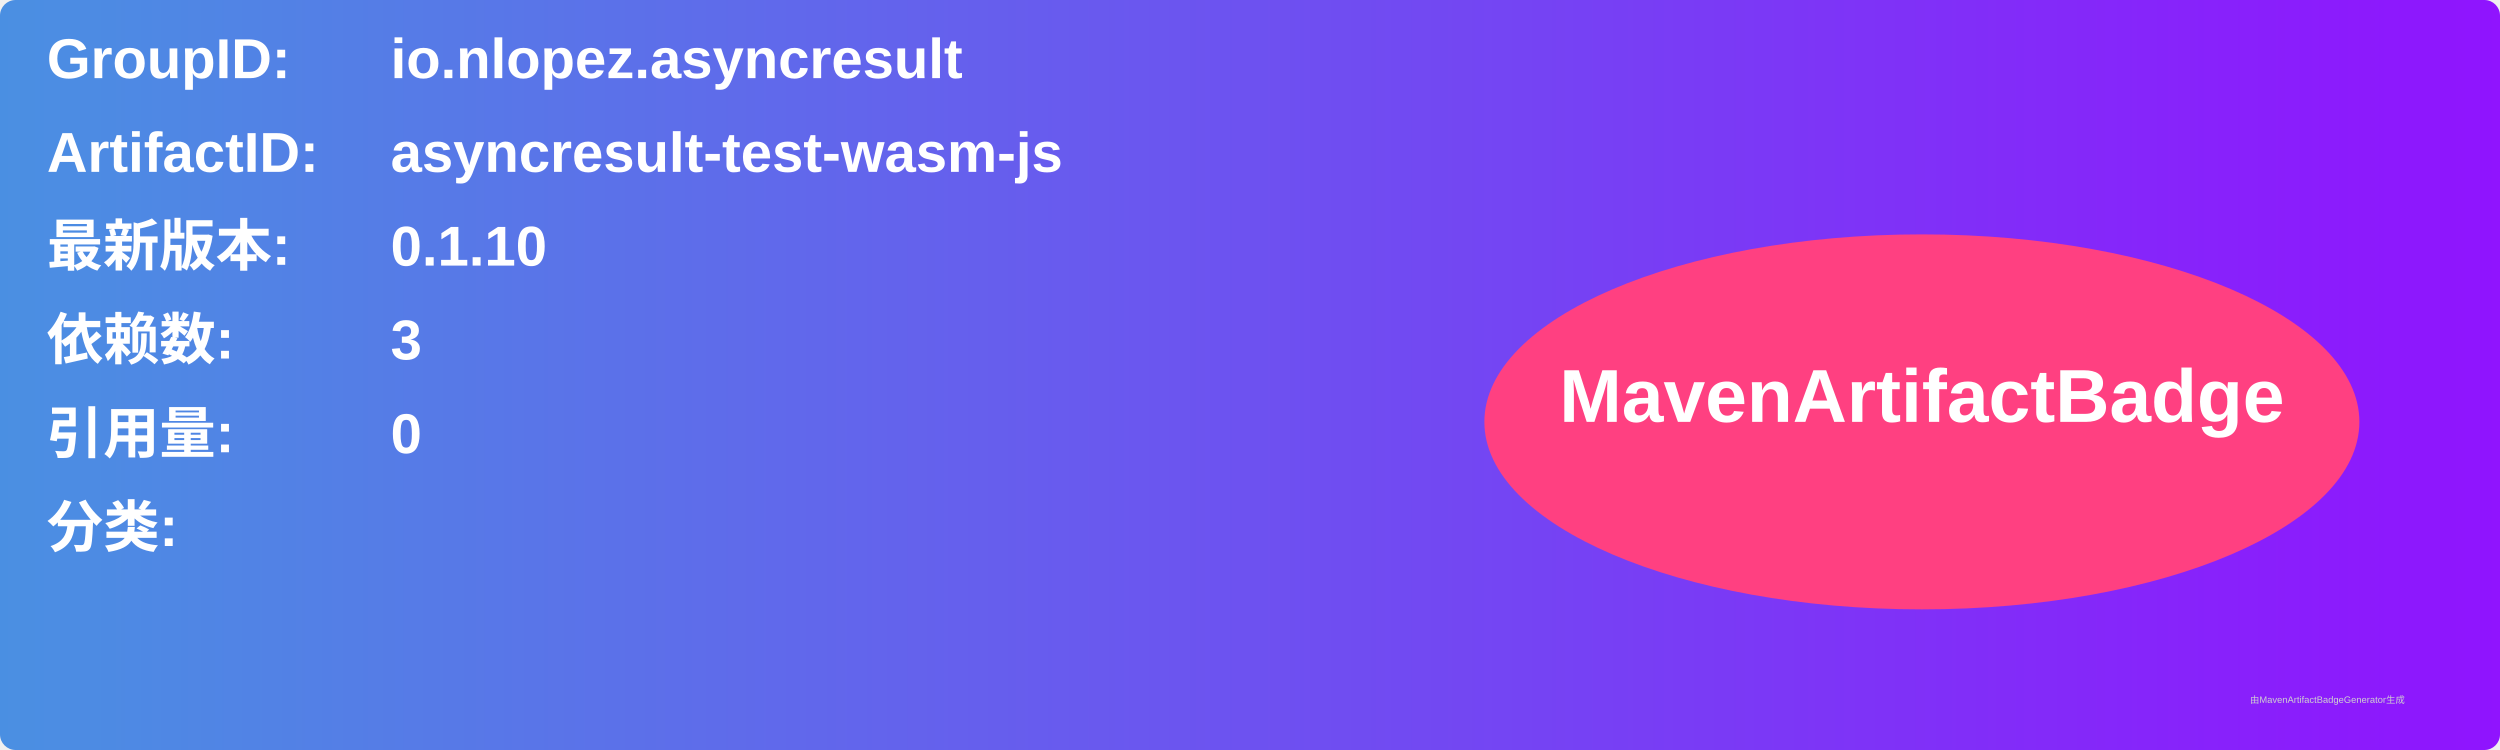
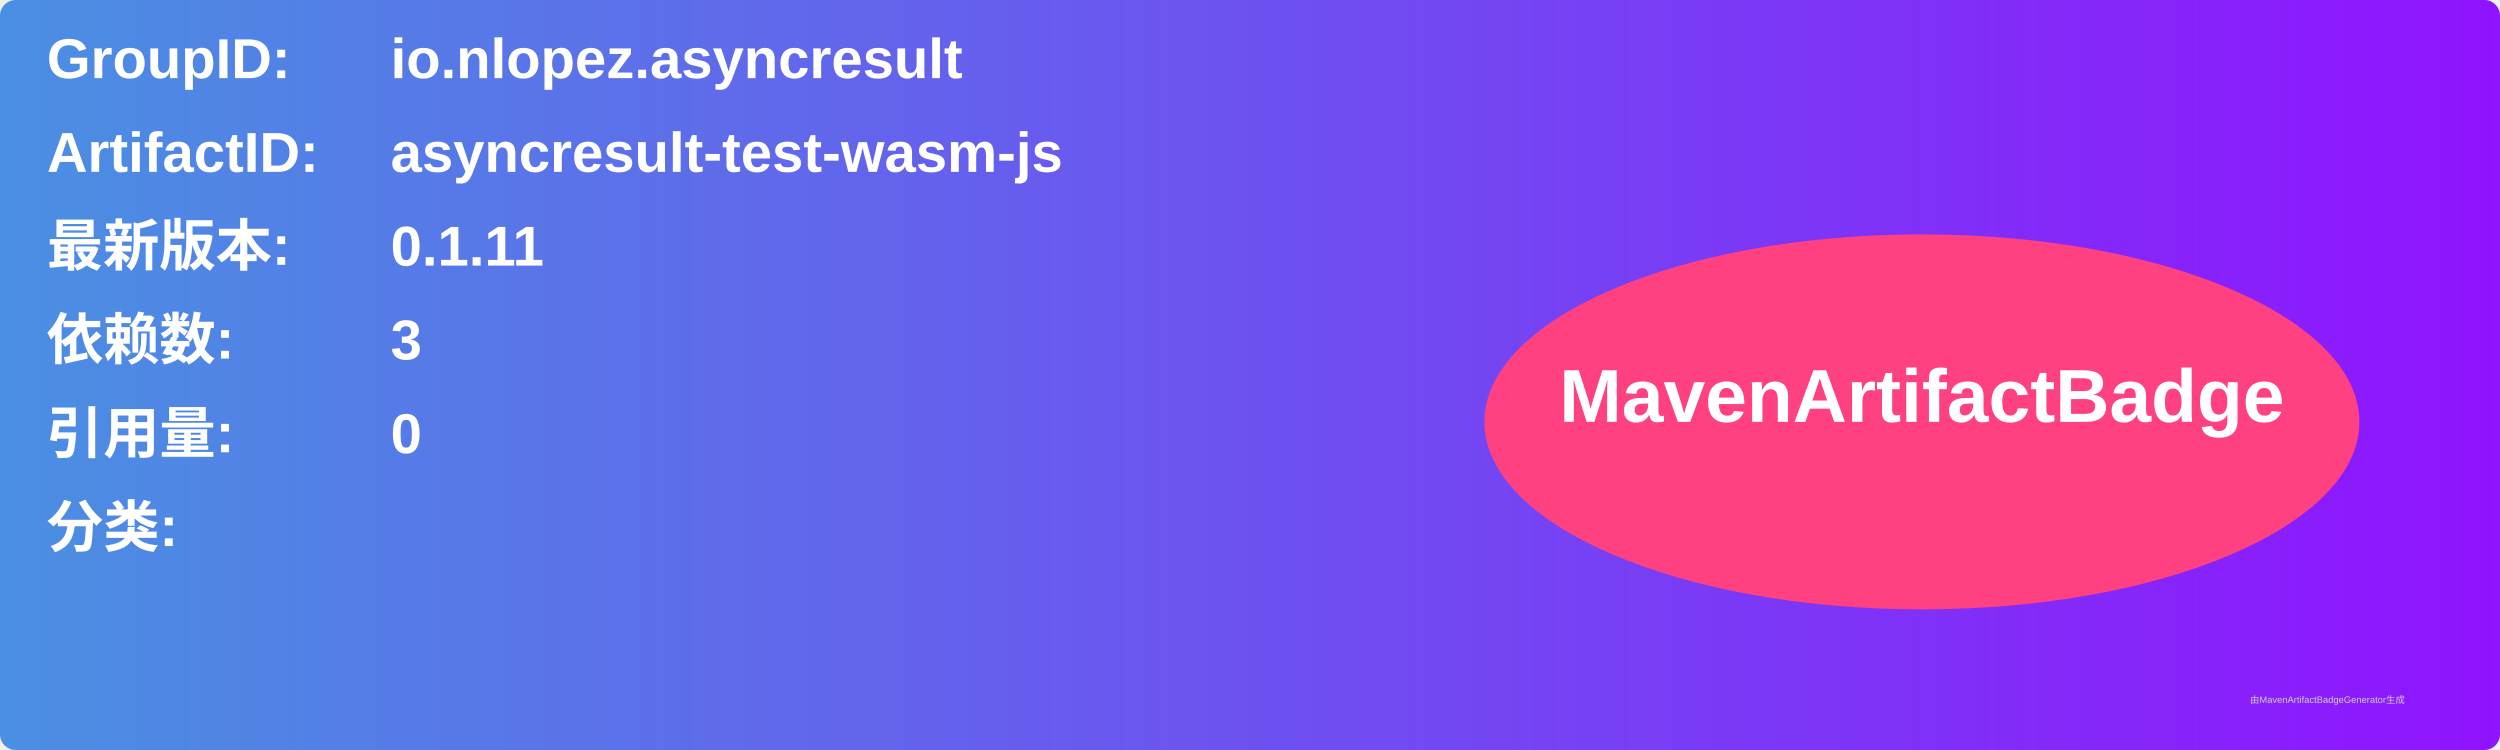
<svg xmlns="http://www.w3.org/2000/svg" width="800" height="240" viewBox="0 0 800 240">
  <linearGradient id="grad" x1="0%" y1="0%" x2="100%" y2="0%">
    <stop offset="0%" stop-color="#4a90e2" />
    <stop offset="100%" stop-color="#9013fe" />
  </linearGradient>
  <rect width="100%" height="100%" rx="5" ry="5" fill="url(#grad)" />
  <g transform="translate(15, 15)">
    <text x="0" y="10" font-family="Arial" font-size="18" fill="white" font-weight="bold" width="260">GroupID:</text>
    <text x="110" y="10" font-family="Arial" font-size="18" fill="white" font-weight="bold" width="460">io.nlopez.asyncresult</text>
    <text x="0" y="40" font-family="Arial" font-size="18" fill="white" font-weight="bold" width="260">ArtifactID:</text>
    <text x="110" y="40" font-family="Arial" font-size="18" fill="white" font-weight="bold" width="460">asyncresult-test-wasm-js</text>
    <text x="0" y="70" font-family="Arial" font-size="18" fill="white" font-weight="bold">最新版本:</text>
    <text x="110" y="70" font-family="Arial" font-size="18" fill="white" font-weight="bold">
-       <tspan font-weight="bold">0.1.10</tspan>
+       <tspan font-weight="bold">0.1.11</tspan>
    </text>
    <text x="0" y="100" font-family="Arial" font-size="18" fill="white" font-weight="bold">依赖数: </text>
    <text x="110" y="100" font-family="Arial" font-size="18" fill="white">
      <tspan font-weight="bold">3</tspan>
    </text>
    <text x="0" y="130" font-family="Arial" font-size="18" fill="white" font-weight="bold">引用量: </text>
    <text x="110" y="130" font-family="Arial" font-size="18" fill="white">
      <tspan font-weight="bold">0</tspan>
    </text>
    <text x="0" y="160" font-family="Arial" font-size="18" fill="white" font-weight="bold">分类:</text>
    <text x="10" y="190" font-family="Arial" font-size="10" fill="white">
      <tspan font-weight="bold" />
    </text>
    <ellipse cx="600" cy="120" rx="140" ry="60" fill="#ff4081" />
    <text x="600" y="120" text-anchor="middle" font-family="Arial" font-size="24" fill="white" font-weight="bold">MavenArtifactBadge</text>
  </g>
  <text x="720" y="225" font-family="Arial" font-size="3" fill="#d0d0d0">由MavenArtifactBadgeGenerator生成</text>
</svg>
